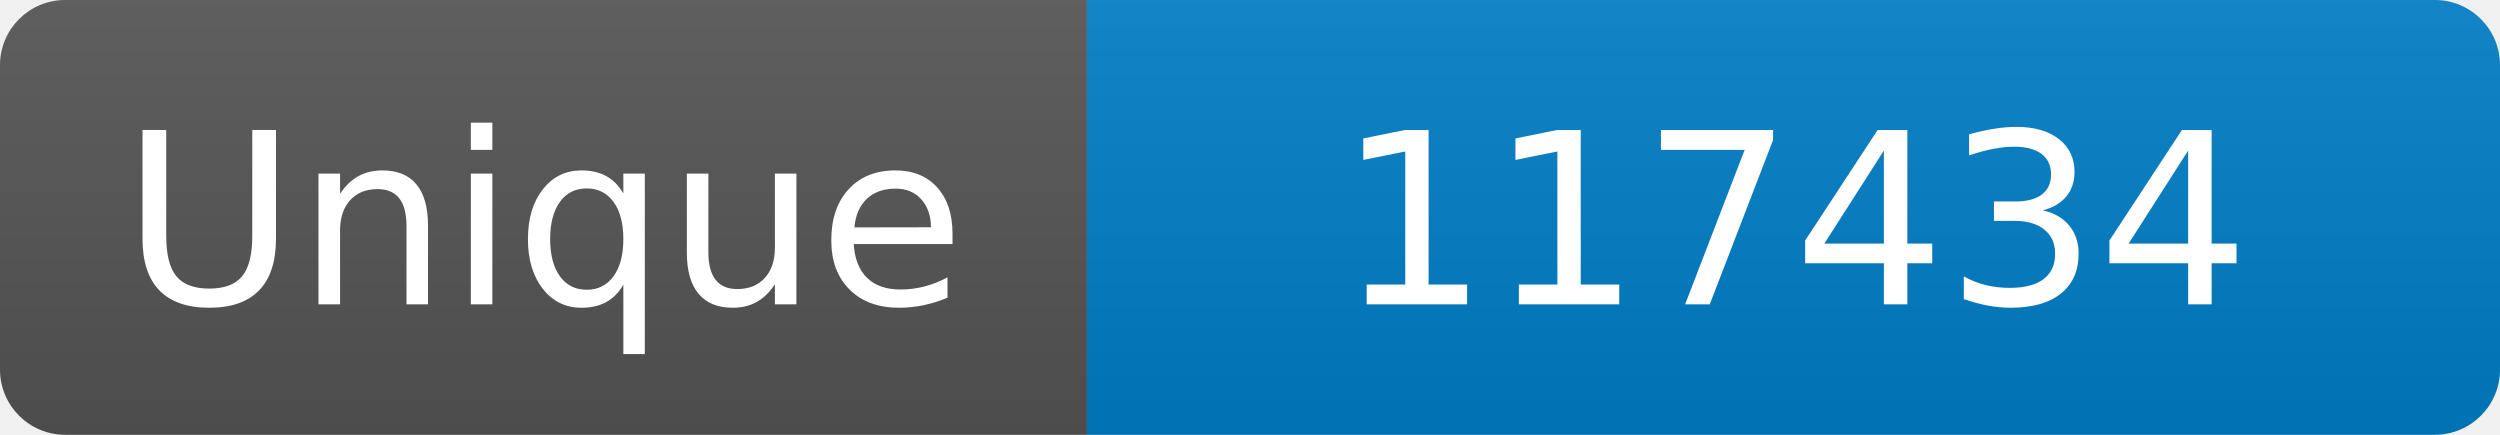
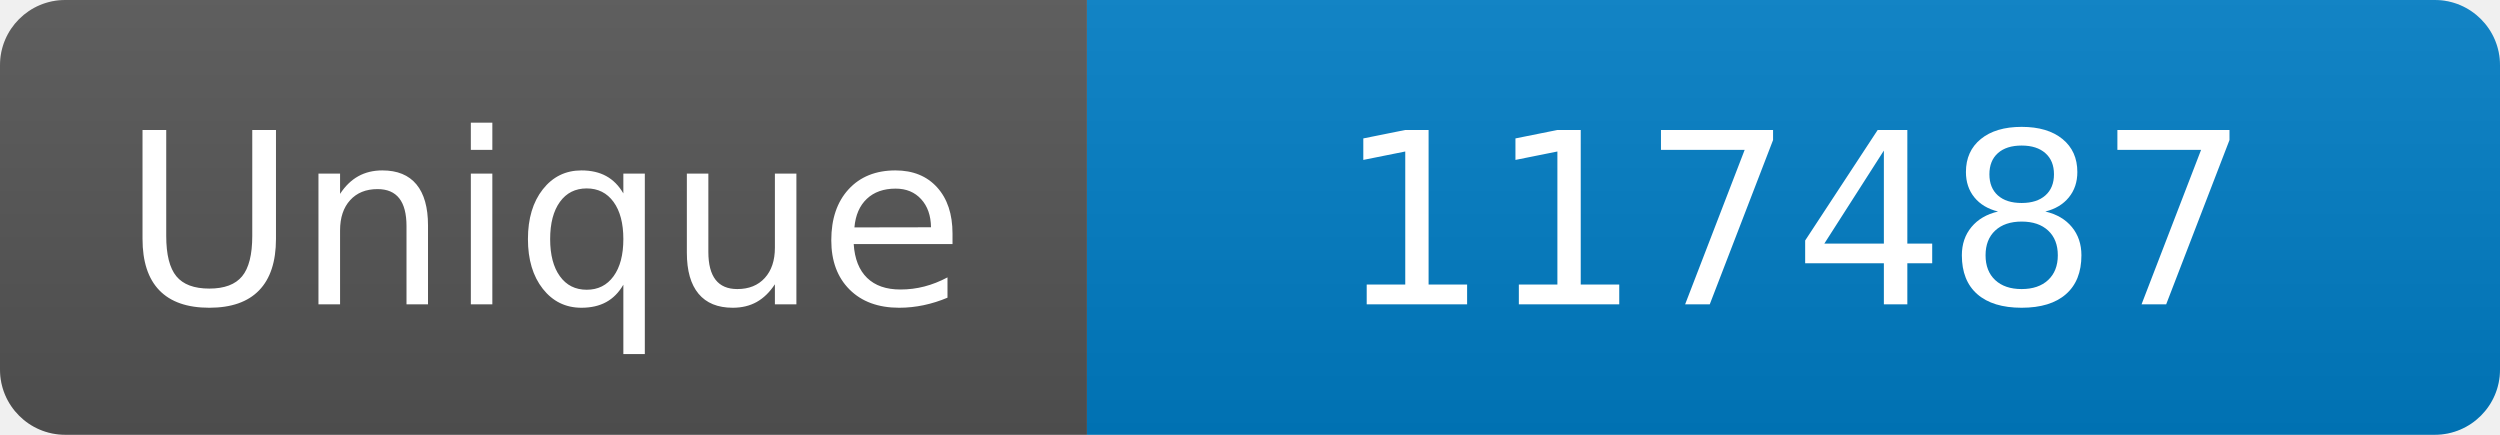
<svg xmlns="http://www.w3.org/2000/svg" width="115" height="20" role="img" aria-label="Maintained?: yes">
  <linearGradient id="s" x2="0" y2="100%">
    <stop offset="0" stop-color="#bbb" stop-opacity=".1" />
    <stop offset="1" stop-opacity=".1" />
  </linearGradient>
  <clipPath id="r">
    <rect width="115" height="20" rx="3" fill="#fff" />
  </clipPath>
  <g clip-path="url(#r)">
    <rect width="50" height="20" fill="#555" />
    <rect x="50" width="160" height="20" fill="#007ec6" />
    <rect width="115" height="20" fill="url(#s)" />
  </g>
  <g fill="#fff" text-anchor="middle" font-family="Verdana,Geneva,DejaVu Sans,sans-serif" font-size="110">
    <text x="250" y="140" transform="scale(.1)" fill="#fff">Unique</text>
-     <text x="825" y="140" transform="scale(.1)" fill="#fff">117434</text>
+     <text x="825" y="140" transform="scale(.1)" fill="#fff">117487</text>
  </g>
</svg>
